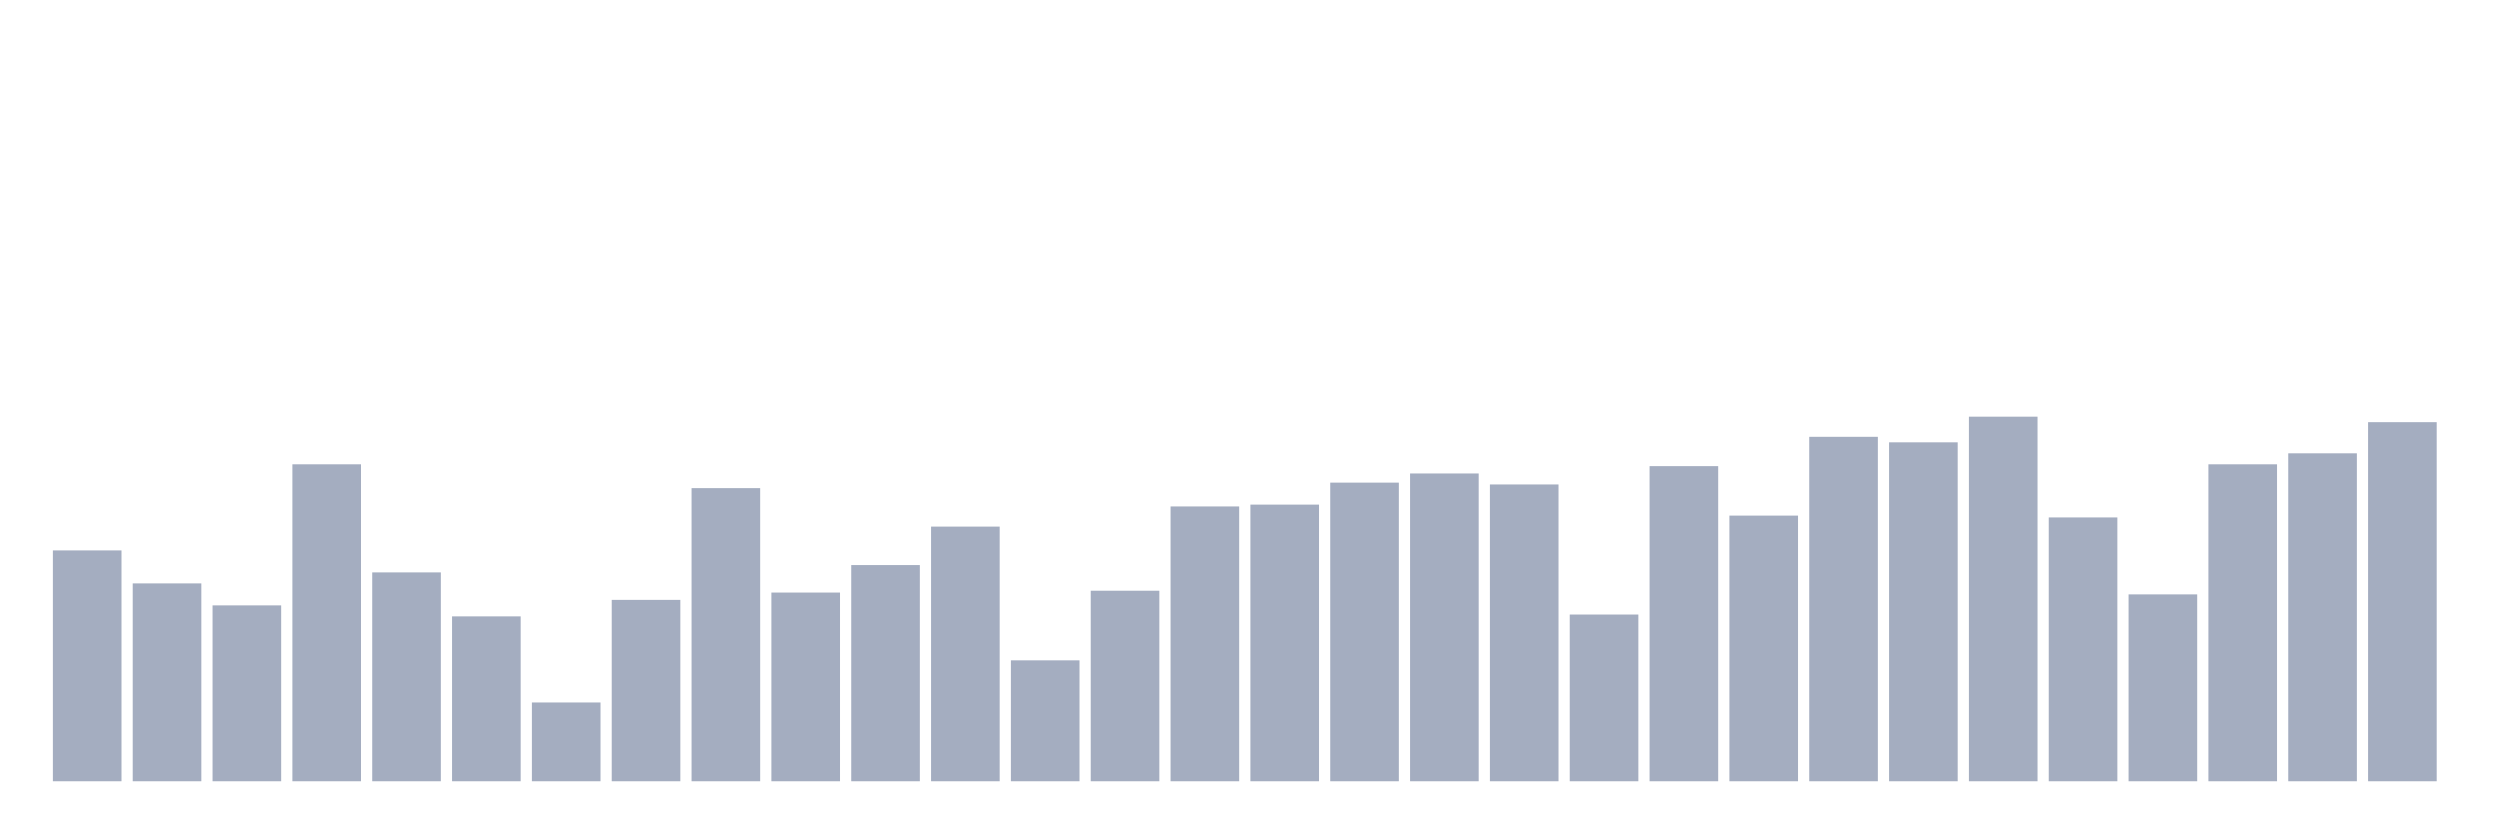
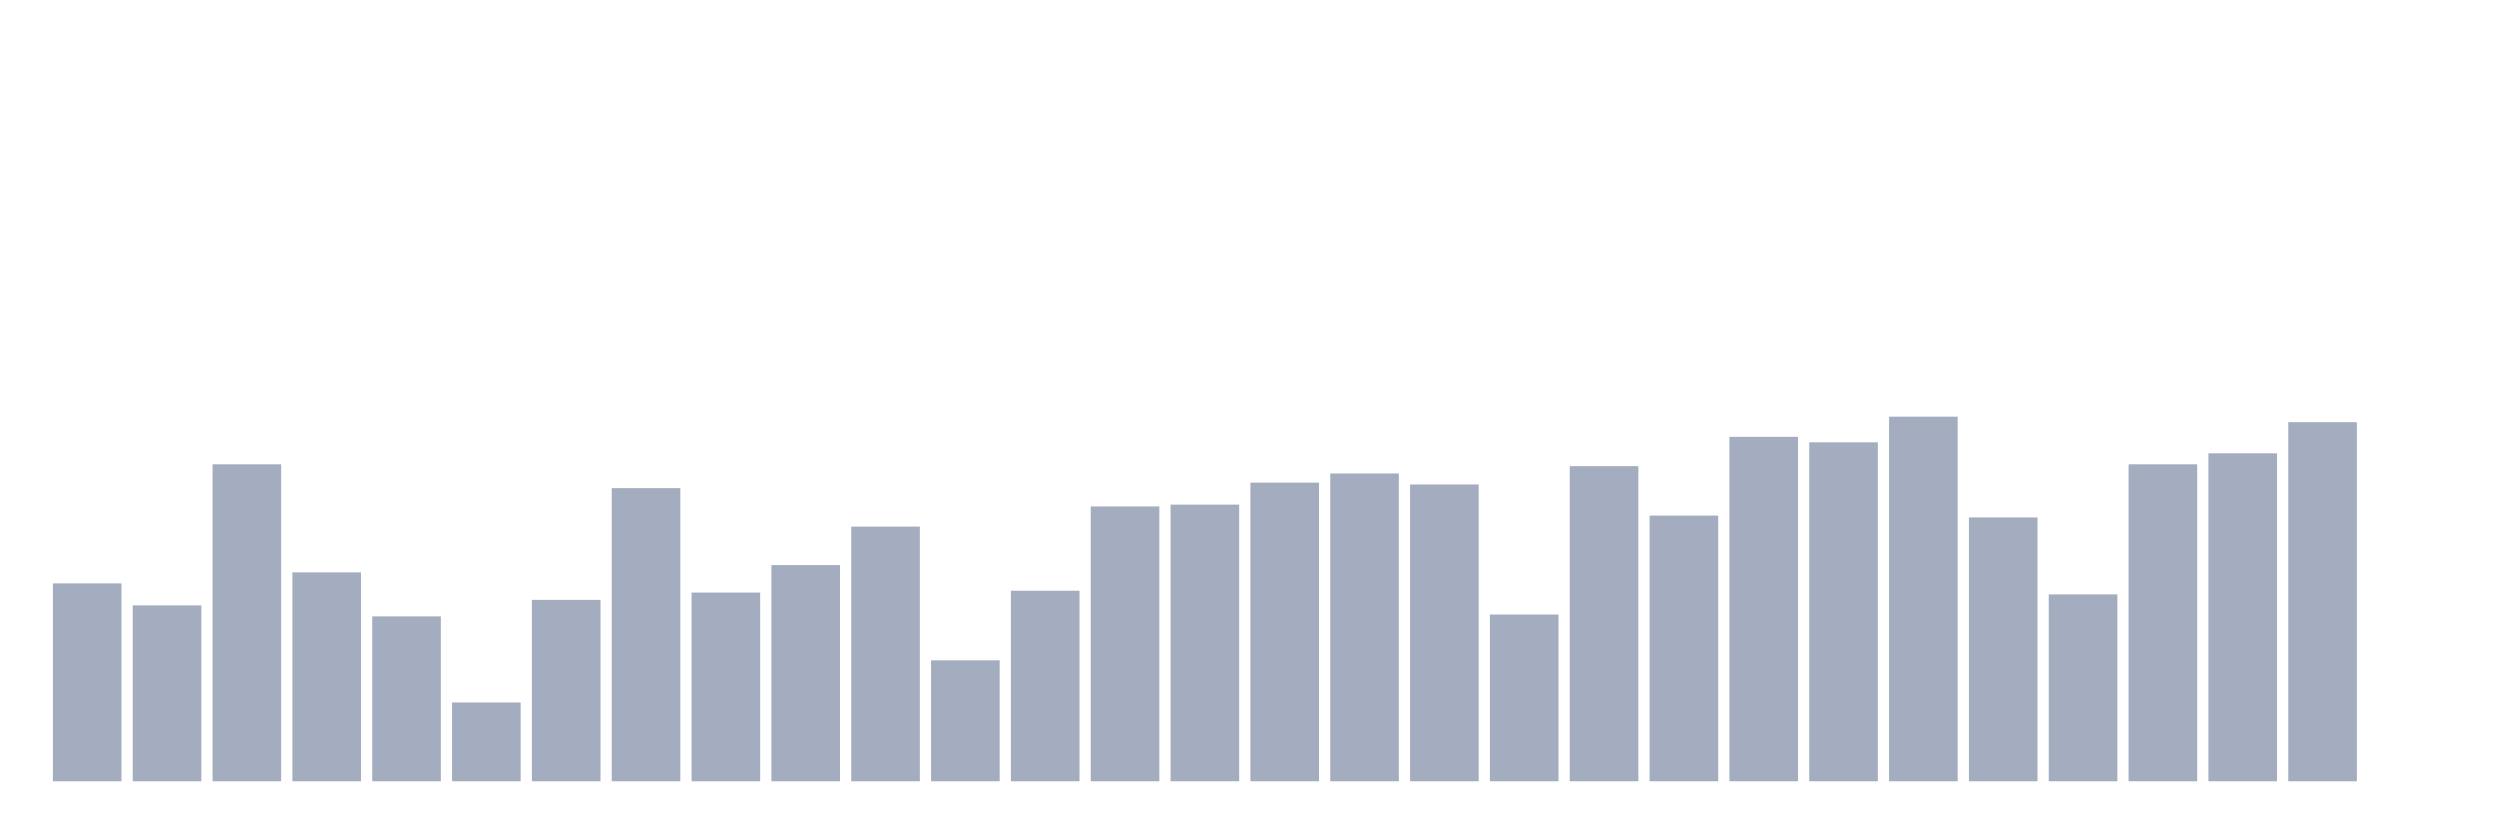
<svg xmlns="http://www.w3.org/2000/svg" viewBox="0 0 480 160">
  <g transform="translate(10,10)">
-     <rect class="bar" x="0.153" width="13.175" y="95.678" height="44.322" fill="rgb(164,173,192)" />
-     <rect class="bar" x="15.482" width="13.175" y="102.01" height="37.99" fill="rgb(164,173,192)" />
-     <rect class="bar" x="30.81" width="13.175" y="106.231" height="33.769" fill="rgb(164,173,192)" />
-     <rect class="bar" x="46.138" width="13.175" y="79.146" height="60.854" fill="rgb(164,173,192)" />
-     <rect class="bar" x="61.466" width="13.175" y="99.899" height="40.101" fill="rgb(164,173,192)" />
-     <rect class="bar" x="76.794" width="13.175" y="108.342" height="31.658" fill="rgb(164,173,192)" />
-     <rect class="bar" x="92.123" width="13.175" y="124.874" height="15.126" fill="rgb(164,173,192)" />
-     <rect class="bar" x="107.451" width="13.175" y="105.176" height="34.824" fill="rgb(164,173,192)" />
-     <rect class="bar" x="122.779" width="13.175" y="83.719" height="56.281" fill="rgb(164,173,192)" />
-     <rect class="bar" x="138.107" width="13.175" y="103.769" height="36.231" fill="rgb(164,173,192)" />
-     <rect class="bar" x="153.436" width="13.175" y="98.492" height="41.508" fill="rgb(164,173,192)" />
-     <rect class="bar" x="168.764" width="13.175" y="91.106" height="48.894" fill="rgb(164,173,192)" />
-     <rect class="bar" x="184.092" width="13.175" y="116.784" height="23.216" fill="rgb(164,173,192)" />
-     <rect class="bar" x="199.42" width="13.175" y="103.417" height="36.583" fill="rgb(164,173,192)" />
-     <rect class="bar" x="214.748" width="13.175" y="87.236" height="52.764" fill="rgb(164,173,192)" />
-     <rect class="bar" x="230.077" width="13.175" y="86.884" height="53.116" fill="rgb(164,173,192)" />
-     <rect class="bar" x="245.405" width="13.175" y="82.663" height="57.337" fill="rgb(164,173,192)" />
-     <rect class="bar" x="260.733" width="13.175" y="80.905" height="59.095" fill="rgb(164,173,192)" />
-     <rect class="bar" x="276.061" width="13.175" y="83.015" height="56.985" fill="rgb(164,173,192)" />
-     <rect class="bar" x="291.39" width="13.175" y="107.99" height="32.01" fill="rgb(164,173,192)" />
-     <rect class="bar" x="306.718" width="13.175" y="79.497" height="60.503" fill="rgb(164,173,192)" />
-     <rect class="bar" x="322.046" width="13.175" y="88.995" height="51.005" fill="rgb(164,173,192)" />
-     <rect class="bar" x="337.374" width="13.175" y="73.869" height="66.131" fill="rgb(164,173,192)" />
-     <rect class="bar" x="352.702" width="13.175" y="74.925" height="65.075" fill="rgb(164,173,192)" />
-     <rect class="bar" x="368.031" width="13.175" y="70" height="70" fill="rgb(164,173,192)" />
-     <rect class="bar" x="383.359" width="13.175" y="89.347" height="50.653" fill="rgb(164,173,192)" />
-     <rect class="bar" x="398.687" width="13.175" y="104.121" height="35.879" fill="rgb(164,173,192)" />
-     <rect class="bar" x="414.015" width="13.175" y="79.146" height="60.854" fill="rgb(164,173,192)" />
-     <rect class="bar" x="429.344" width="13.175" y="77.035" height="62.965" fill="rgb(164,173,192)" />
-     <rect class="bar" x="444.672" width="13.175" y="71.055" height="68.945" fill="rgb(164,173,192)" />
+     <rect class="bar" x="0.153" width="13.175" y="102.01" height="37.99" fill="rgb(164,173,192)" />
+     <rect class="bar" x="15.482" width="13.175" y="106.231" height="33.769" fill="rgb(164,173,192)" />
+     <rect class="bar" x="30.81" width="13.175" y="79.146" height="60.854" fill="rgb(164,173,192)" />
+     <rect class="bar" x="46.138" width="13.175" y="99.899" height="40.101" fill="rgb(164,173,192)" />
+     <rect class="bar" x="61.466" width="13.175" y="108.342" height="31.658" fill="rgb(164,173,192)" />
+     <rect class="bar" x="76.794" width="13.175" y="124.874" height="15.126" fill="rgb(164,173,192)" />
+     <rect class="bar" x="92.123" width="13.175" y="105.176" height="34.824" fill="rgb(164,173,192)" />
+     <rect class="bar" x="107.451" width="13.175" y="83.719" height="56.281" fill="rgb(164,173,192)" />
+     <rect class="bar" x="122.779" width="13.175" y="103.769" height="36.231" fill="rgb(164,173,192)" />
+     <rect class="bar" x="138.107" width="13.175" y="98.492" height="41.508" fill="rgb(164,173,192)" />
+     <rect class="bar" x="153.436" width="13.175" y="91.106" height="48.894" fill="rgb(164,173,192)" />
+     <rect class="bar" x="168.764" width="13.175" y="116.784" height="23.216" fill="rgb(164,173,192)" />
+     <rect class="bar" x="184.092" width="13.175" y="103.417" height="36.583" fill="rgb(164,173,192)" />
+     <rect class="bar" x="199.42" width="13.175" y="87.236" height="52.764" fill="rgb(164,173,192)" />
+     <rect class="bar" x="214.748" width="13.175" y="86.884" height="53.116" fill="rgb(164,173,192)" />
+     <rect class="bar" x="230.077" width="13.175" y="82.663" height="57.337" fill="rgb(164,173,192)" />
+     <rect class="bar" x="245.405" width="13.175" y="80.905" height="59.095" fill="rgb(164,173,192)" />
+     <rect class="bar" x="260.733" width="13.175" y="83.015" height="56.985" fill="rgb(164,173,192)" />
+     <rect class="bar" x="276.061" width="13.175" y="107.99" height="32.01" fill="rgb(164,173,192)" />
+     <rect class="bar" x="291.39" width="13.175" y="79.497" height="60.503" fill="rgb(164,173,192)" />
+     <rect class="bar" x="306.718" width="13.175" y="88.995" height="51.005" fill="rgb(164,173,192)" />
+     <rect class="bar" x="322.046" width="13.175" y="73.869" height="66.131" fill="rgb(164,173,192)" />
+     <rect class="bar" x="337.374" width="13.175" y="74.925" height="65.075" fill="rgb(164,173,192)" />
+     <rect class="bar" x="352.702" width="13.175" y="70" height="70" fill="rgb(164,173,192)" />
+     <rect class="bar" x="368.031" width="13.175" y="89.347" height="50.653" fill="rgb(164,173,192)" />
+     <rect class="bar" x="383.359" width="13.175" y="104.121" height="35.879" fill="rgb(164,173,192)" />
+     <rect class="bar" x="398.687" width="13.175" y="79.146" height="60.854" fill="rgb(164,173,192)" />
+     <rect class="bar" x="414.015" width="13.175" y="77.035" height="62.965" fill="rgb(164,173,192)" />
+     <rect class="bar" x="429.344" width="13.175" y="71.055" height="68.945" fill="rgb(164,173,192)" />
+     <rect class="bar" x="444.672" width="13.175" y="140" height="0" fill="rgb(164,173,192)" />
  </g>
</svg>
